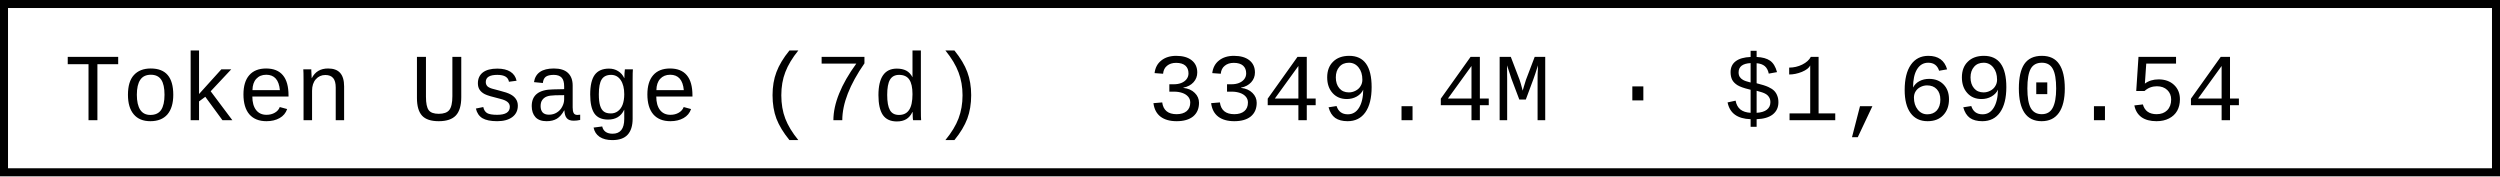
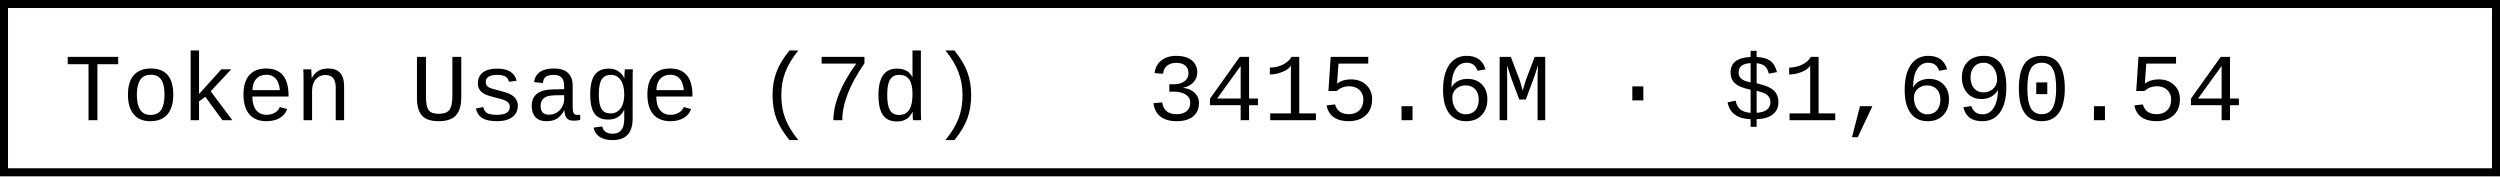
- <svg xmlns="http://www.w3.org/2000/svg" width="312" height="22" role="img" aria-label="Token Usage (7d): 3349.4M · $1,690.54">
+ <svg xmlns="http://www.w3.org/2000/svg" width="312" height="22" role="img" aria-label="Token Usage (7d): 3415.6M · $1,690.54">
  <rect x="0.5" y="0.5" width="311" height="21" fill="#fff" stroke="#000" stroke-width="1" />
  <g font-family="'Consolas','Monaco','Courier New',monospace" font-size="12" fill="#000">
    <text x="8" y="15">Token Usage (7d)</text>
-     <text x="143.2" y="15">3349.4M · $1,690.54</text>
+     <text x="143.2" y="15">3415.6M · $1,690.54</text>
  </g>
</svg>
